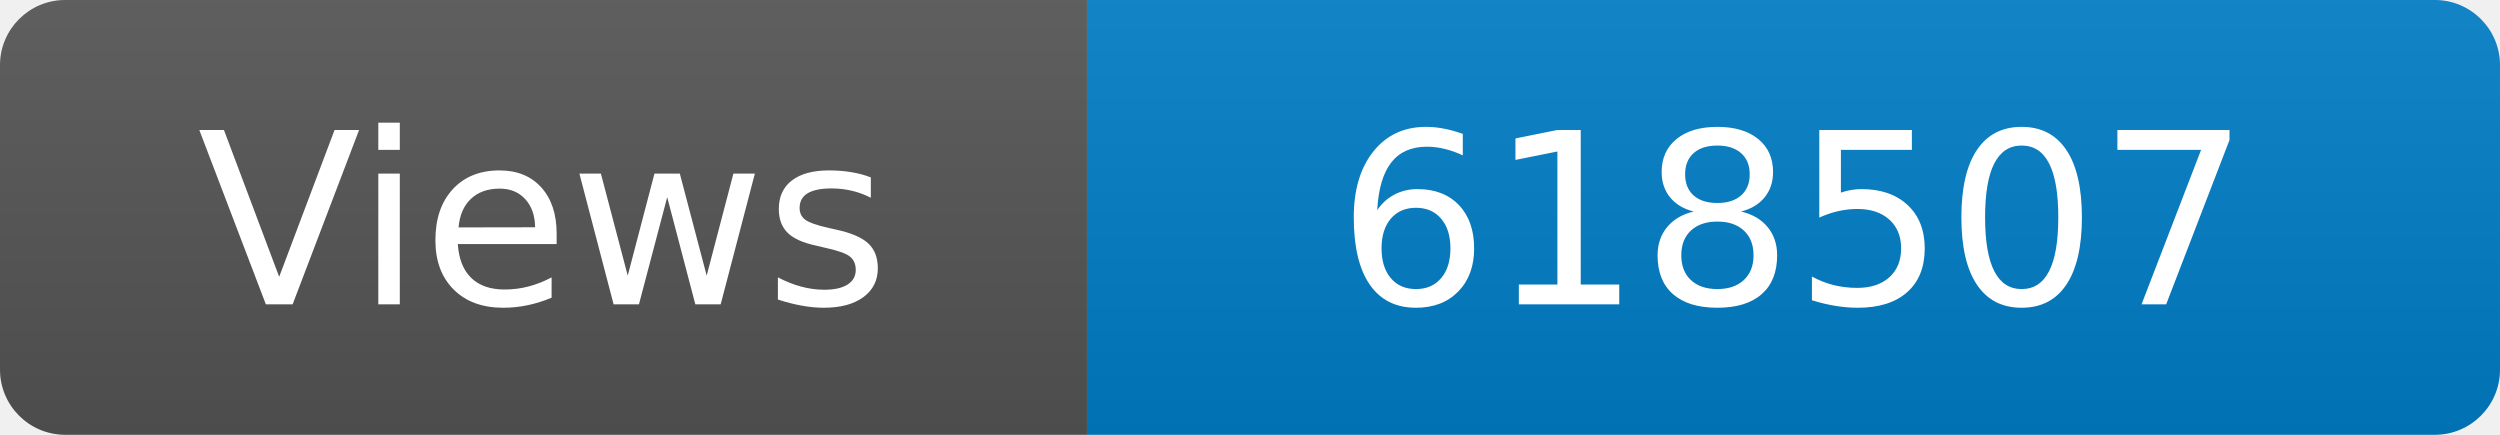
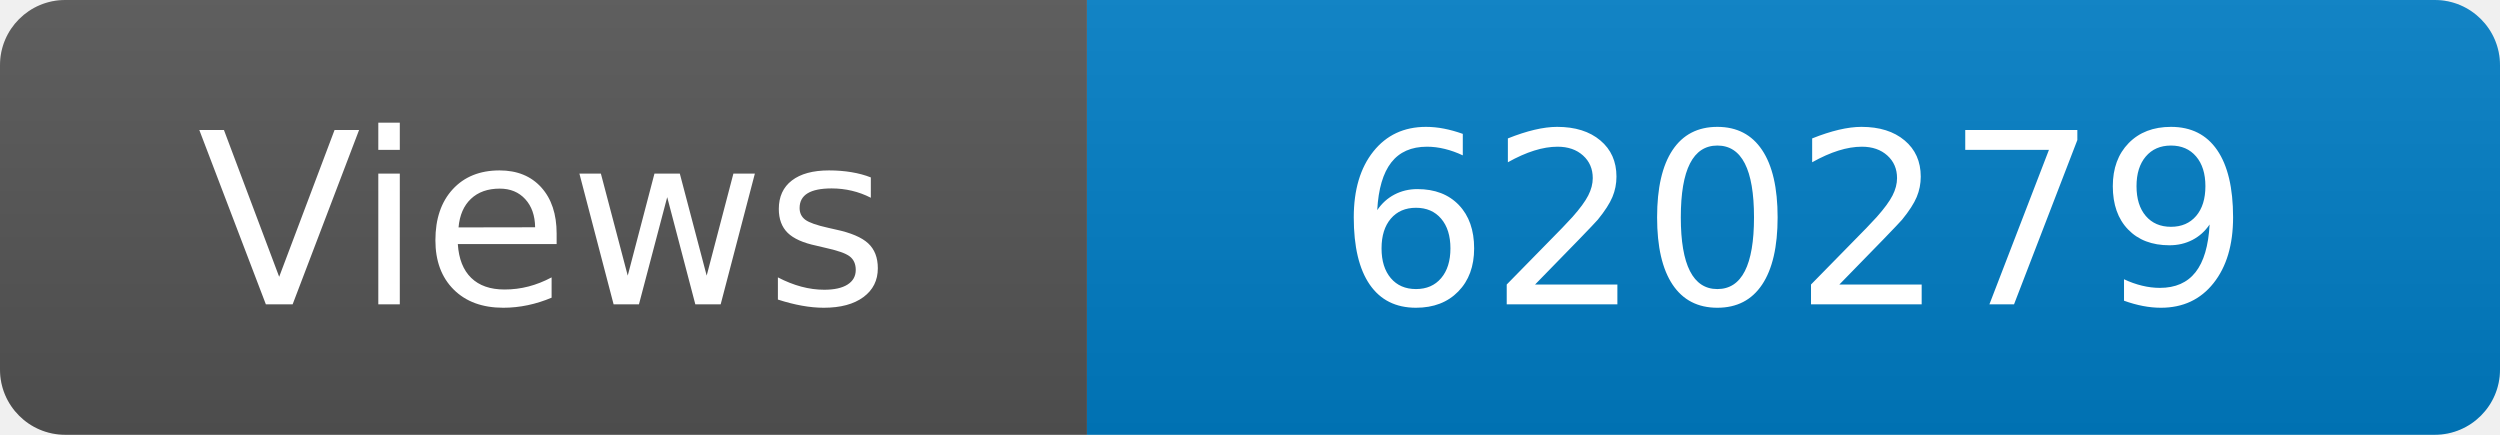
<svg xmlns="http://www.w3.org/2000/svg" width="115" height="20" role="img" aria-label="Maintained?: yes">
  <linearGradient id="s" x2="0" y2="100%">
    <stop offset="0" stop-color="#bbb" stop-opacity=".1" />
    <stop offset="1" stop-opacity=".1" />
  </linearGradient>
  <clipPath id="r">
    <rect width="115" height="20" rx="3" fill="#fff" />
  </clipPath>
  <g clip-path="url(#r)">
    <rect width="50" height="20" fill="#555" />
    <rect x="50" width="160" height="20" fill="#007ec6" />
    <rect width="115" height="20" fill="url(#s)" />
  </g>
  <g fill="#fff" text-anchor="middle" font-family="Verdana,Geneva,DejaVu Sans,sans-serif" font-size="110">
    <text x="250" y="140" transform="scale(.1)" fill="#fff">Views</text>
-     <text x="825" y="140" transform="scale(.1)" fill="#fff">618507</text>
+     <text x="825" y="140" transform="scale(.1)" fill="#fff">620279</text>
  </g>
</svg>
